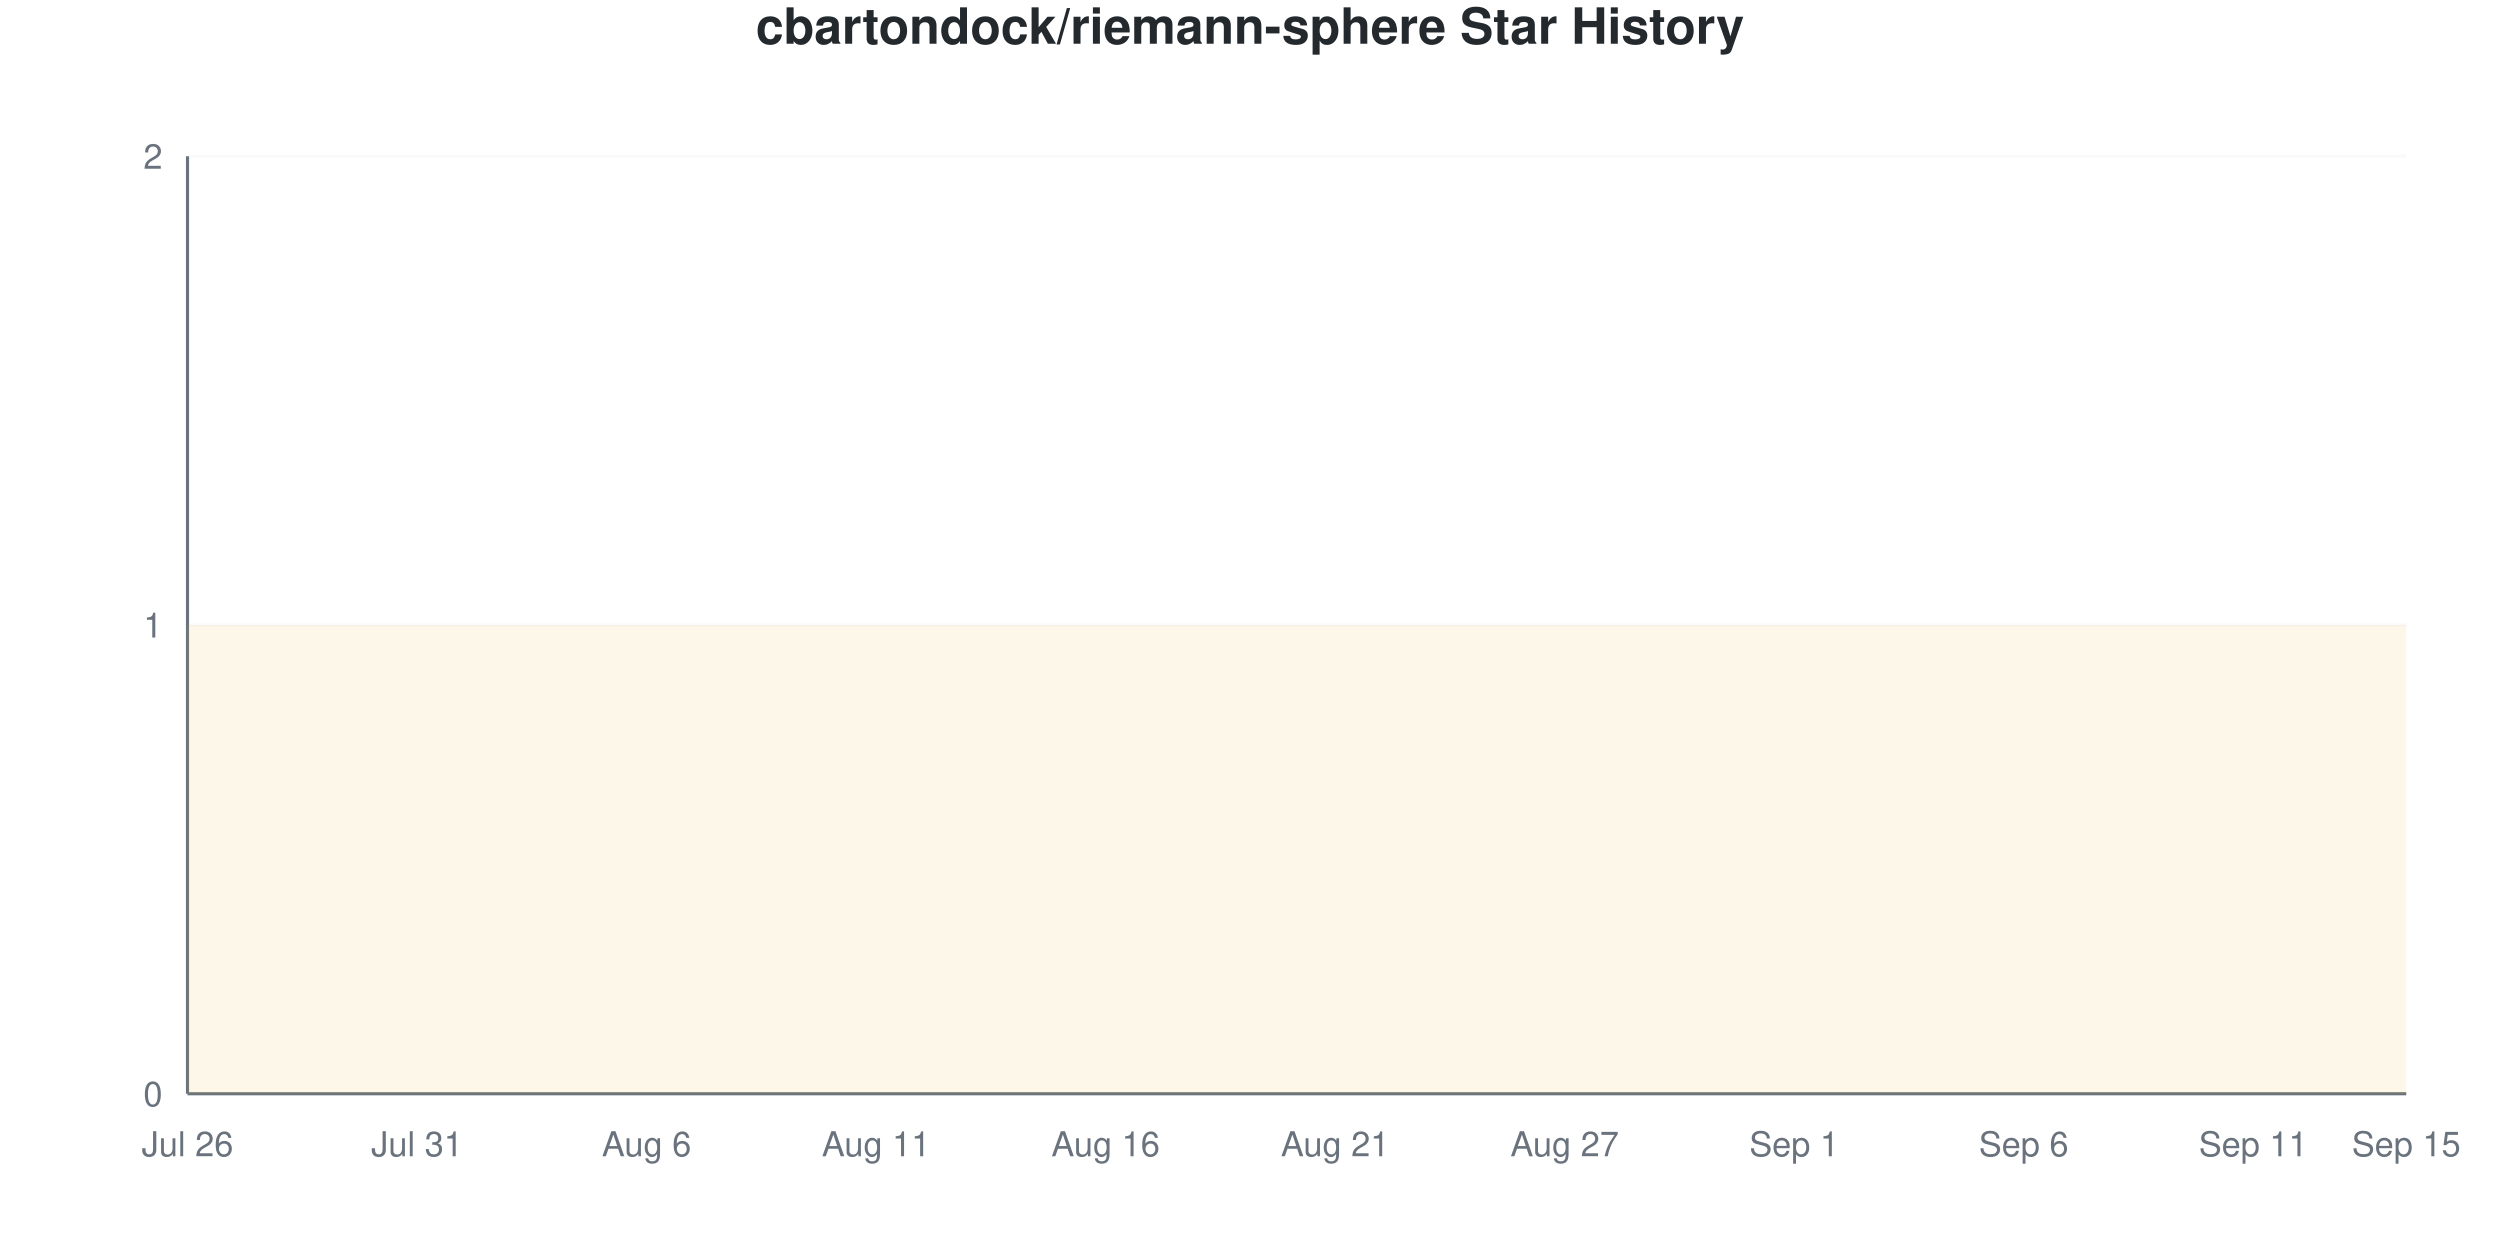
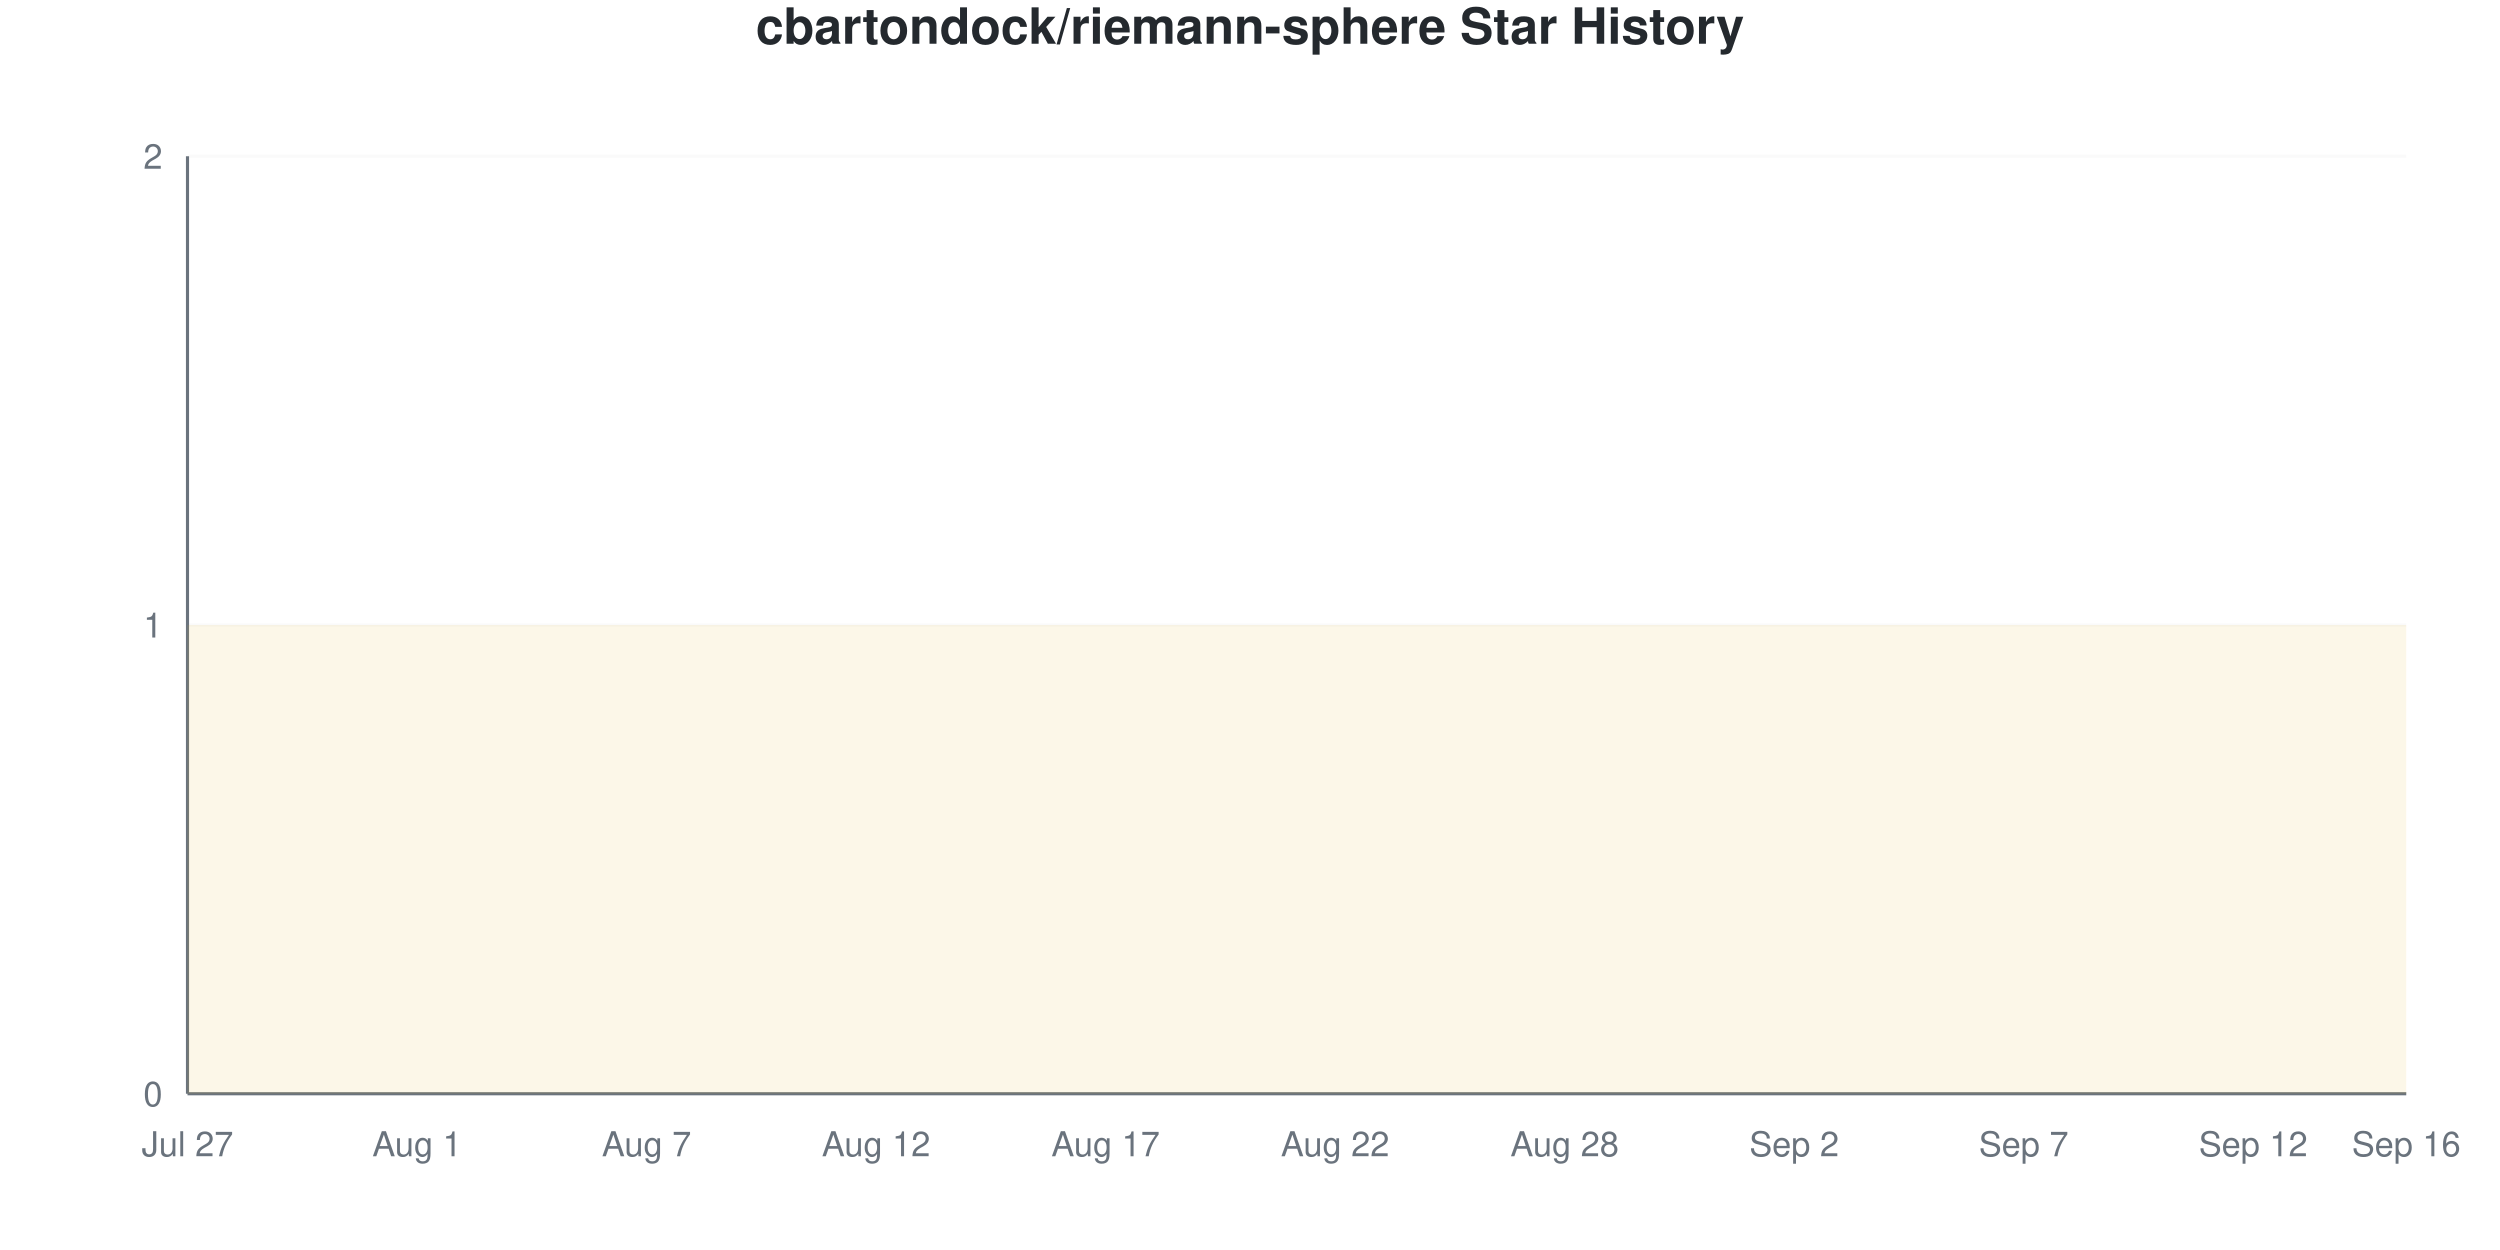
<svg xmlns="http://www.w3.org/2000/svg" viewBox="0 0 800 400" width="800" height="400">
  <style>
    @keyframes drawLine {
      to { stroke-dashoffset: 0; }
    }
    @keyframes fadeInPoint {
      from { opacity: 0; }
      to { opacity: 1; }
    }
    .data-line-0 {
      stroke-dasharray: 1290;
      stroke-dashoffset: 1290;
      animation: drawLine 2s ease-out forwards;
    }
    .data-point {
      opacity: 0;
      animation: fadeInPoint 0.5s ease-out forwards;
    }
    .chart-bg { fill: #fff; }
    .chart-text { fill: #24292e; }
    .chart-muted { fill: #6a737d; }
    .chart-grid { stroke: #eee; }
    .chart-axis { stroke: #6a737d; }
    @media (prefers-color-scheme: dark) {
      .chart-bg { fill: #0d1117; }
      .chart-text { fill: #e6edf3; }
      .chart-muted { fill: #8b949e; }
      .chart-grid { stroke: #21262d; }
      .chart-axis { stroke: #8b949e; }
    }
  </style>
  <rect width="800" height="400" class="chart-bg" />
  <text x="400" y="14" text-anchor="middle" class="chart-text" font-size="16" font-weight="bold" font-family="-apple-system, BlinkMacSystemFont, 'Segoe UI', Helvetica, Arial, sans-serif">cbartondock/riemann-sphere Star History</text>
  <g class="grid">
    <line x1="60" y1="350" x2="770" y2="350" class="chart-grid" stroke-opacity="0.3" />
    <text x="52" y="354" text-anchor="end" class="chart-muted" font-size="11" font-family="-apple-system, BlinkMacSystemFont, 'Segoe UI', Helvetica, Arial, sans-serif">0</text>
    <line x1="60" y1="200" x2="770" y2="200" class="chart-grid" stroke-opacity="0.3" />
    <text x="52" y="204" text-anchor="end" class="chart-muted" font-size="11" font-family="-apple-system, BlinkMacSystemFont, 'Segoe UI', Helvetica, Arial, sans-serif">1</text>
    <line x1="60" y1="50" x2="770" y2="50" class="chart-grid" stroke-opacity="0.3" />
    <text x="52" y="54" text-anchor="end" class="chart-muted" font-size="11" font-family="-apple-system, BlinkMacSystemFont, 'Segoe UI', Helvetica, Arial, sans-serif">2</text>
  </g>
  <g class="milestones">
    
  </g>
  <g class="x-axis">
-     <text x="60" y="370" text-anchor="middle" class="chart-muted" font-size="11" font-family="-apple-system, BlinkMacSystemFont, 'Segoe UI', Helvetica, Arial, sans-serif">Jul 26</text>
-     <text x="133.448" y="370" text-anchor="middle" class="chart-muted" font-size="11" font-family="-apple-system, BlinkMacSystemFont, 'Segoe UI', Helvetica, Arial, sans-serif">Jul 31</text>
-     <text x="206.897" y="370" text-anchor="middle" class="chart-muted" font-size="11" font-family="-apple-system, BlinkMacSystemFont, 'Segoe UI', Helvetica, Arial, sans-serif">Aug 6</text>
-     <text x="280.345" y="370" text-anchor="middle" class="chart-muted" font-size="11" font-family="-apple-system, BlinkMacSystemFont, 'Segoe UI', Helvetica, Arial, sans-serif">Aug 11</text>
-     <text x="353.793" y="370" text-anchor="middle" class="chart-muted" font-size="11" font-family="-apple-system, BlinkMacSystemFont, 'Segoe UI', Helvetica, Arial, sans-serif">Aug 16</text>
-     <text x="427.241" y="370" text-anchor="middle" class="chart-muted" font-size="11" font-family="-apple-system, BlinkMacSystemFont, 'Segoe UI', Helvetica, Arial, sans-serif">Aug 21</text>
-     <text x="500.69" y="370" text-anchor="middle" class="chart-muted" font-size="11" font-family="-apple-system, BlinkMacSystemFont, 'Segoe UI', Helvetica, Arial, sans-serif">Aug 27</text>
-     <text x="574.138" y="370" text-anchor="middle" class="chart-muted" font-size="11" font-family="-apple-system, BlinkMacSystemFont, 'Segoe UI', Helvetica, Arial, sans-serif">Sep 1</text>
-     <text x="647.586" y="370" text-anchor="middle" class="chart-muted" font-size="11" font-family="-apple-system, BlinkMacSystemFont, 'Segoe UI', Helvetica, Arial, sans-serif">Sep 6</text>
-     <text x="721.034" y="370" text-anchor="middle" class="chart-muted" font-size="11" font-family="-apple-system, BlinkMacSystemFont, 'Segoe UI', Helvetica, Arial, sans-serif">Sep 11</text>
-     <text x="770" y="370" text-anchor="middle" class="chart-muted" font-size="11" font-family="-apple-system, BlinkMacSystemFont, 'Segoe UI', Helvetica, Arial, sans-serif">Sep 15</text>
+     <text x="60" y="370" text-anchor="middle" class="chart-muted" font-size="11" font-family="-apple-system, BlinkMacSystemFont, 'Segoe UI', Helvetica, Arial, sans-serif">Jul 27</text>
+     <text x="133.448" y="370" text-anchor="middle" class="chart-muted" font-size="11" font-family="-apple-system, BlinkMacSystemFont, 'Segoe UI', Helvetica, Arial, sans-serif">Aug 1</text>
+     <text x="206.897" y="370" text-anchor="middle" class="chart-muted" font-size="11" font-family="-apple-system, BlinkMacSystemFont, 'Segoe UI', Helvetica, Arial, sans-serif">Aug 7</text>
+     <text x="280.345" y="370" text-anchor="middle" class="chart-muted" font-size="11" font-family="-apple-system, BlinkMacSystemFont, 'Segoe UI', Helvetica, Arial, sans-serif">Aug 12</text>
+     <text x="353.793" y="370" text-anchor="middle" class="chart-muted" font-size="11" font-family="-apple-system, BlinkMacSystemFont, 'Segoe UI', Helvetica, Arial, sans-serif">Aug 17</text>
+     <text x="427.241" y="370" text-anchor="middle" class="chart-muted" font-size="11" font-family="-apple-system, BlinkMacSystemFont, 'Segoe UI', Helvetica, Arial, sans-serif">Aug 22</text>
+     <text x="500.69" y="370" text-anchor="middle" class="chart-muted" font-size="11" font-family="-apple-system, BlinkMacSystemFont, 'Segoe UI', Helvetica, Arial, sans-serif">Aug 28</text>
+     <text x="574.138" y="370" text-anchor="middle" class="chart-muted" font-size="11" font-family="-apple-system, BlinkMacSystemFont, 'Segoe UI', Helvetica, Arial, sans-serif">Sep 2</text>
+     <text x="647.586" y="370" text-anchor="middle" class="chart-muted" font-size="11" font-family="-apple-system, BlinkMacSystemFont, 'Segoe UI', Helvetica, Arial, sans-serif">Sep 7</text>
+     <text x="721.034" y="370" text-anchor="middle" class="chart-muted" font-size="11" font-family="-apple-system, BlinkMacSystemFont, 'Segoe UI', Helvetica, Arial, sans-serif">Sep 12</text>
+     <text x="770" y="370" text-anchor="middle" class="chart-muted" font-size="11" font-family="-apple-system, BlinkMacSystemFont, 'Segoe UI', Helvetica, Arial, sans-serif">Sep 16</text>
  </g>
  <line x1="60" y1="50" x2="60" y2="350" class="chart-axis" stroke-width="1" />
  <line x1="60" y1="350" x2="770" y2="350" class="chart-axis" stroke-width="1" />
  <path d="M60,350 L60,200 C68.161,200 76.322,200 84.483,200 C92.644,200 100.805,200 108.966,200 C117.126,200 125.287,200 133.448,200 C141.609,200 149.77,200 157.931,200 C166.092,200 174.253,200 182.414,200 C190.575,200 198.736,200 206.897,200 C215.057,200 223.218,200 231.379,200 C239.54,200 247.701,200 255.862,200 C264.023,200 272.184,200 280.345,200 C288.506,200 296.667,200 304.828,200 C312.989,200 321.149,200 329.31,200 C337.471,200 345.632,200 353.793,200 C361.954,200 370.115,200 378.276,200 C386.437,200 394.598,200 402.759,200 C410.92,200 419.08,200 427.241,200 C435.402,200 443.563,200 451.724,200 C459.885,200 468.046,200 476.207,200 C484.368,200 492.529,200 500.69,200 C508.851,200 517.011,200 525.172,200 C533.333,200 541.494,200 549.655,200 C557.816,200 565.977,200 574.138,200 C582.299,200 590.46,200 598.621,200 C606.782,200 614.943,200 623.103,200 C631.264,200 639.425,200 647.586,200 C655.747,200 663.908,200 672.069,200 C680.23,200 688.391,200 696.552,200 C704.713,200 712.874,200 721.034,200 C729.195,200 737.356,200 745.517,200 C753.678,200 761.839,200 770,200 L770,350 L60,350 Z" fill="#dfb317" fill-opacity="0.1" />
  <path d="M60,350 L60,200 C68.161,200 76.322,200 84.483,200 C92.644,200 100.805,200 108.966,200 C117.126,200 125.287,200 133.448,200 C141.609,200 149.77,200 157.931,200 C166.092,200 174.253,200 182.414,200 C190.575,200 198.736,200 206.897,200 C215.057,200 223.218,200 231.379,200 C239.54,200 247.701,200 255.862,200 C264.023,200 272.184,200 280.345,200 C288.506,200 296.667,200 304.828,200 C312.989,200 321.149,200 329.31,200 C337.471,200 345.632,200 353.793,200 C361.954,200 370.115,200 378.276,200 C386.437,200 394.598,200 402.759,200 C410.92,200 419.08,200 427.241,200 C435.402,200 443.563,200 451.724,200 C459.885,200 468.046,200 476.207,200 C484.368,200 492.529,200 500.69,200 C508.851,200 517.011,200 525.172,200 C533.333,200 541.494,200 549.655,200 C557.816,200 565.977,200 574.138,200 C582.299,200 590.46,200 598.621,200 C606.782,200 614.943,200 623.103,200 C631.264,200 639.425,200 647.586,200 C655.747,200 663.908,200 672.069,200 C680.23,200 688.391,200 696.552,200 C704.713,200 712.874,200 721.034,200 C729.195,200 737.356,200 745.517,200 C753.678,200 761.839,200 770,200" fill="none" stroke="#dfb317" stroke-width="2.5" class="data-line-0" />
  <g class="points">
    <circle cx="60" cy="200" r="4" fill="#dfb317" class="data-point" style="animation-delay: 1.50s" />
    <circle cx="84.483" cy="200" r="4" fill="#dfb317" class="data-point" style="animation-delay: 1.55s" />
    <circle cx="108.966" cy="200" r="4" fill="#dfb317" class="data-point" style="animation-delay: 1.60s" />
    <circle cx="133.448" cy="200" r="4" fill="#dfb317" class="data-point" style="animation-delay: 1.65s" />
    <circle cx="157.931" cy="200" r="4" fill="#dfb317" class="data-point" style="animation-delay: 1.70s" />
    <circle cx="182.414" cy="200" r="4" fill="#dfb317" class="data-point" style="animation-delay: 1.75s" />
    <circle cx="206.897" cy="200" r="4" fill="#dfb317" class="data-point" style="animation-delay: 1.80s" />
    <circle cx="231.379" cy="200" r="4" fill="#dfb317" class="data-point" style="animation-delay: 1.85s" />
    <circle cx="255.862" cy="200" r="4" fill="#dfb317" class="data-point" style="animation-delay: 1.90s" />
    <circle cx="280.345" cy="200" r="4" fill="#dfb317" class="data-point" style="animation-delay: 1.95s" />
    <circle cx="304.828" cy="200" r="4" fill="#dfb317" class="data-point" style="animation-delay: 2.00s" />
    <circle cx="329.31" cy="200" r="4" fill="#dfb317" class="data-point" style="animation-delay: 2.05s" />
    <circle cx="353.793" cy="200" r="4" fill="#dfb317" class="data-point" style="animation-delay: 2.10s" />
    <circle cx="378.276" cy="200" r="4" fill="#dfb317" class="data-point" style="animation-delay: 2.15s" />
    <circle cx="402.759" cy="200" r="4" fill="#dfb317" class="data-point" style="animation-delay: 2.20s" />
    <circle cx="427.241" cy="200" r="4" fill="#dfb317" class="data-point" style="animation-delay: 2.25s" />
    <circle cx="451.724" cy="200" r="4" fill="#dfb317" class="data-point" style="animation-delay: 2.30s" />
    <circle cx="476.207" cy="200" r="4" fill="#dfb317" class="data-point" style="animation-delay: 2.35s" />
    <circle cx="500.69" cy="200" r="4" fill="#dfb317" class="data-point" style="animation-delay: 2.40s" />
    <circle cx="525.172" cy="200" r="4" fill="#dfb317" class="data-point" style="animation-delay: 2.45s" />
    <circle cx="549.655" cy="200" r="4" fill="#dfb317" class="data-point" style="animation-delay: 2.50s" />
    <circle cx="574.138" cy="200" r="4" fill="#dfb317" class="data-point" style="animation-delay: 2.55s" />
    <circle cx="598.621" cy="200" r="4" fill="#dfb317" class="data-point" style="animation-delay: 2.60s" />
    <circle cx="623.103" cy="200" r="4" fill="#dfb317" class="data-point" style="animation-delay: 2.65s" />
    <circle cx="647.586" cy="200" r="4" fill="#dfb317" class="data-point" style="animation-delay: 2.70s" />
    <circle cx="672.069" cy="200" r="4" fill="#dfb317" class="data-point" style="animation-delay: 2.75s" />
    <circle cx="696.552" cy="200" r="4" fill="#dfb317" class="data-point" style="animation-delay: 2.80s" />
    <circle cx="721.034" cy="200" r="4" fill="#dfb317" class="data-point" style="animation-delay: 2.85s" />
    <circle cx="745.517" cy="200" r="4" fill="#dfb317" class="data-point" style="animation-delay: 2.90s" />
    <circle cx="770" cy="200" r="4" fill="#dfb317" class="data-point" style="animation-delay: 2.95s" />
  </g>
</svg>
